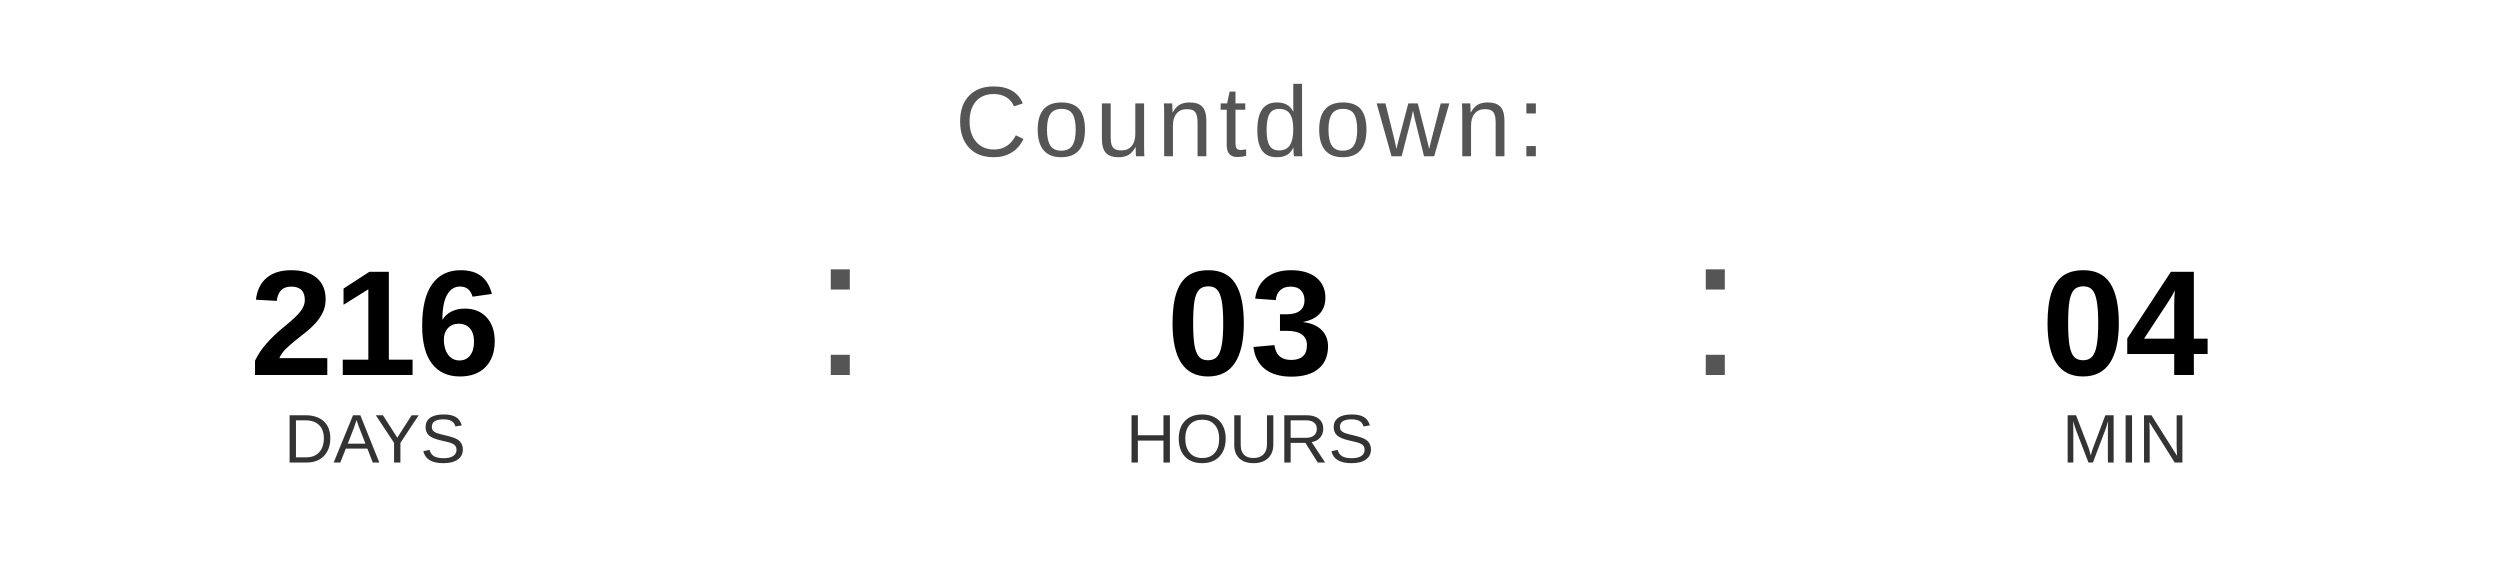
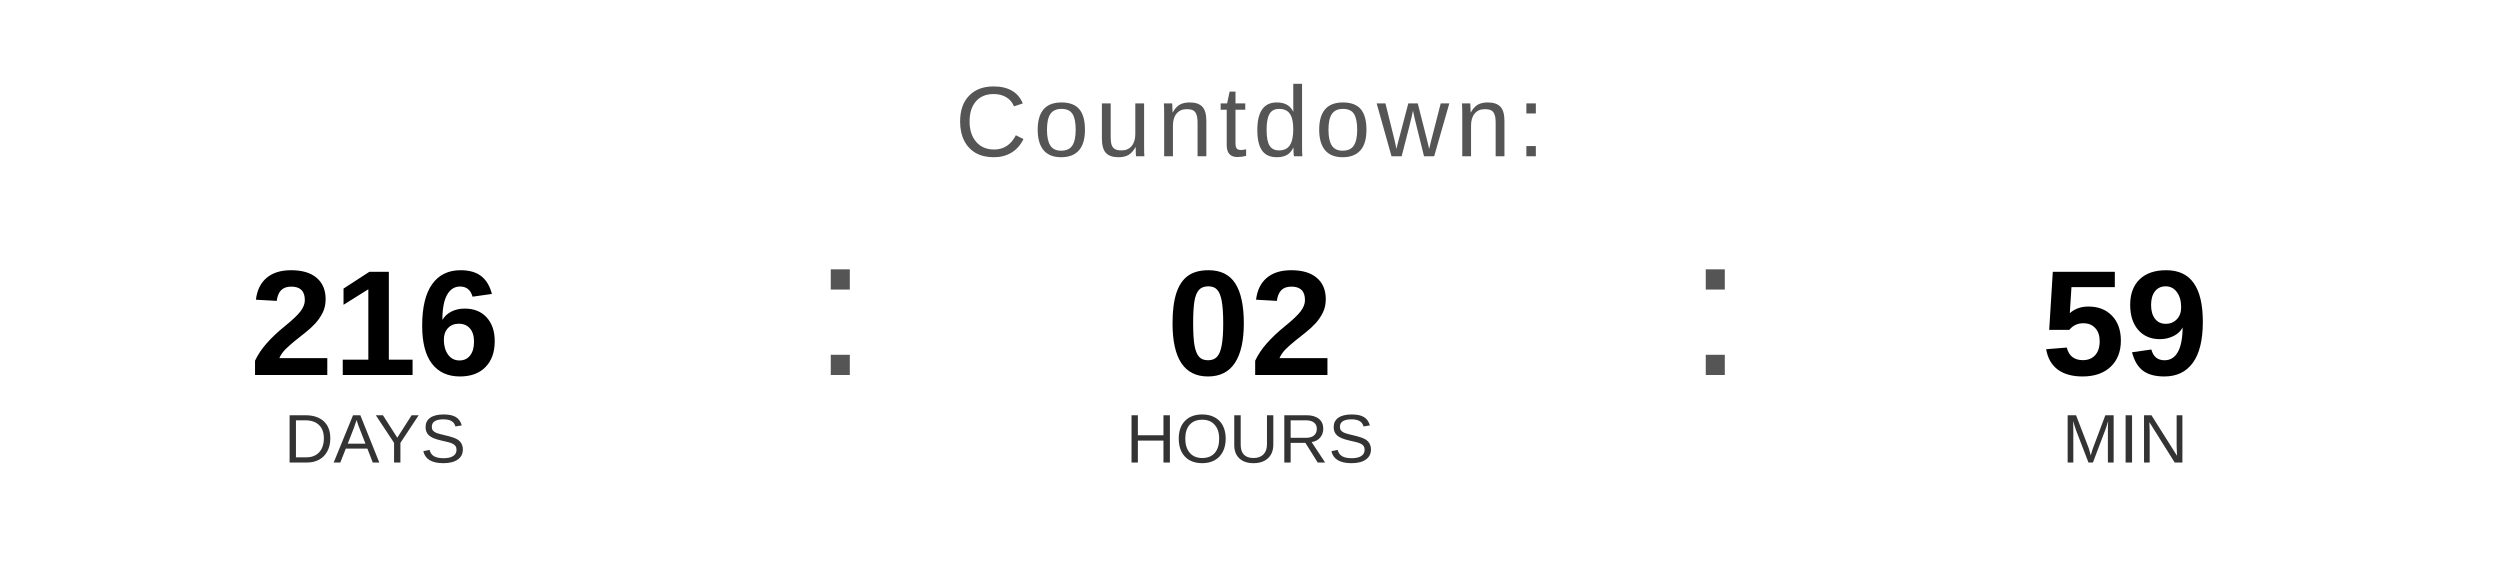
<svg xmlns="http://www.w3.org/2000/svg" width="400" height="90" viewBox="0 0 400 90">
  <text x="200" y="25" font-family="Arial, Helvetica, sans-serif" font-size="16" fill="#555555" text-anchor="middle" letter-spacing="1">
    Countdown:
  </text>
  <text x="60" y="60" font-family="Arial, Helvetica, sans-serif" font-size="24" font-weight="bold" fill="#000000" text-anchor="middle">216</text>
  <text x="60" y="74" font-family="Arial, Helvetica, sans-serif" font-size="11" fill="#333333" text-anchor="middle">DAYS</text>
  <text x="130" y="60" font-family="Arial, sans-serif" font-size="32" fill="#555555">:</text>
-   <text x="200" y="60" font-family="Arial, Helvetica, sans-serif" font-size="24" font-weight="bold" fill="#000000" text-anchor="middle">03</text>
+   <text x="200" y="60" font-family="Arial, Helvetica, sans-serif" font-size="24" font-weight="bold" fill="#000000" text-anchor="middle">02</text>
  <text x="200" y="74" font-family="Arial, Helvetica, sans-serif" font-size="11" fill="#333333" text-anchor="middle">HOURS</text>
  <text x="270" y="60" font-family="Arial, sans-serif" font-size="32" fill="#555555">:</text>
-   <text x="340" y="60" font-family="Arial, Helvetica, sans-serif" font-size="24" font-weight="bold" fill="#000000" text-anchor="middle">04</text>
+   <text x="340" y="60" font-family="Arial, Helvetica, sans-serif" font-size="24" font-weight="bold" fill="#000000" text-anchor="middle">59</text>
  <text x="340" y="74" font-family="Arial, Helvetica, sans-serif" font-size="11" fill="#333333" text-anchor="middle">MIN</text>
</svg>
